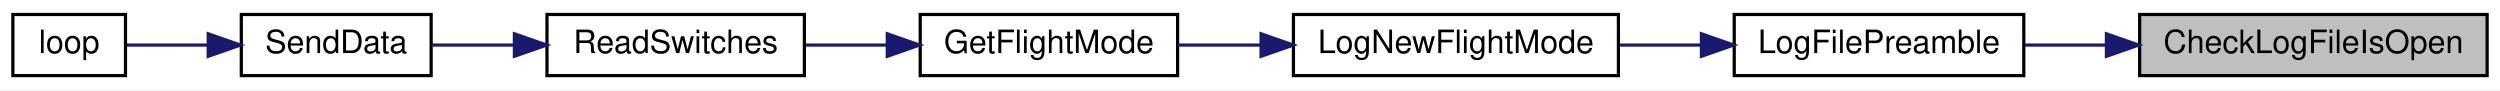
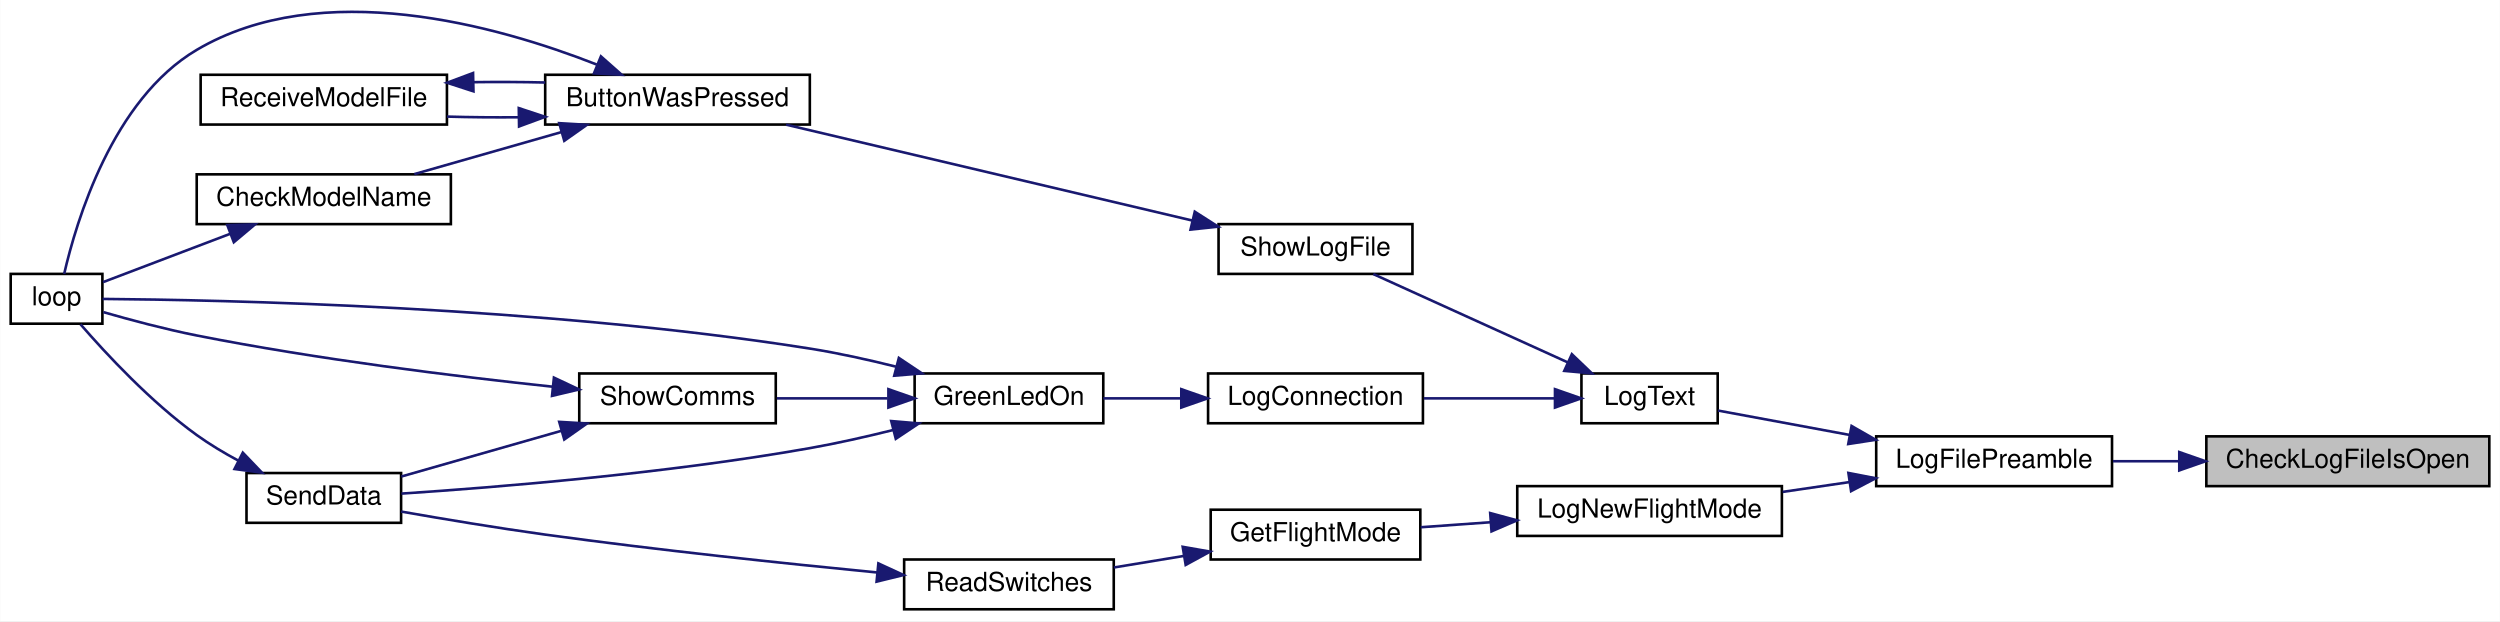
- <svg xmlns="http://www.w3.org/2000/svg" xmlns:xlink="http://www.w3.org/1999/xlink" width="777pt" height="28pt" viewBox="0.00 0.00 777.00 28.00">
-   <g id="graph0" class="graph" transform="scale(1 1) rotate(0) translate(4 24)">
-     <polygon fill="white" stroke="transparent" points="-4,4 -4,-24 773,-24 773,4 -4,4" />
+ <svg xmlns="http://www.w3.org/2000/svg" xmlns:xlink="http://www.w3.org/1999/xlink" width="954pt" height="237pt" viewBox="0.00 0.00 954.00 237.04">
+   <g id="graph0" class="graph" transform="scale(1 1) rotate(0) translate(4 233.04)">
+     <polygon fill="white" stroke="transparent" points="-4,4 -4,-233.04 950,-233.04 950,4 -4,4" />
    <g id="node1" class="node">
      <g id="a_node1">
        <a xlink:title=" ">
-           <polygon fill="#bfbfbf" stroke="black" points="661,-0.5 661,-19.5 769,-19.5 769,-0.5 661,-0.5" />
-           <text text-anchor="middle" x="715" y="-7.5" font-family="Helvetica,sans-Serif" font-size="10.00">CheckLogFileIsOpen</text>
+           <polygon fill="#bfbfbf" stroke="black" points="838,-47.5 838,-66.5 946,-66.5 946,-47.5 838,-47.5" />
+           <text text-anchor="middle" x="892" y="-54.5" font-family="Helvetica,sans-Serif" font-size="10.00">CheckLogFileIsOpen</text>
        </a>
      </g>
    </g>
    <g id="node2" class="node">
      <g id="a_node2">
        <a xlink:href="_transmitter_code_2src_2main_8cpp.html#a245cf37e2504095132bfcf03f2eeaa93" target="_top" xlink:title=" ">
-           <polygon fill="white" stroke="black" points="535,-0.5 535,-19.5 625,-19.5 625,-0.5 535,-0.5" />
-           <text text-anchor="middle" x="580" y="-7.5" font-family="Helvetica,sans-Serif" font-size="10.00">LogFilePreamble</text>
+           <polygon fill="white" stroke="black" points="712,-47.5 712,-66.5 802,-66.5 802,-47.5 712,-47.5" />
+           <text text-anchor="middle" x="757" y="-54.5" font-family="Helvetica,sans-Serif" font-size="10.00">LogFilePreamble</text>
        </a>
      </g>
    </g>
    <g id="edge1" class="edge">
-       <path fill="none" stroke="midnightblue" d="M650.41,-10C641.95,-10 633.42,-10 625.38,-10" />
-       <polygon fill="midnightblue" stroke="midnightblue" points="650.67,-13.5 660.67,-10 650.67,-6.5 650.67,-13.5" />
+       <path fill="none" stroke="midnightblue" d="M827.41,-57C818.95,-57 810.42,-57 802.38,-57" />
+       <polygon fill="midnightblue" stroke="midnightblue" points="827.67,-60.5 837.67,-57 827.67,-53.5 827.67,-60.5" />
    </g>
    <g id="node3" class="node">
      <g id="a_node3">
        <a xlink:href="_transmitter_code_2src_2main_8cpp.html#acac3c6cebc71150f10a4ba2f6d047e69" target="_top" xlink:title=" ">
-           <polygon fill="white" stroke="black" points="398,-0.5 398,-19.5 499,-19.5 499,-0.5 398,-0.5" />
-           <text text-anchor="middle" x="448.5" y="-7.5" font-family="Helvetica,sans-Serif" font-size="10.00">LogNewFlightMode</text>
+           <polygon fill="white" stroke="black" points="575,-28.5 575,-47.5 676,-47.5 676,-28.5 575,-28.5" />
+           <text text-anchor="middle" x="625.5" y="-35.5" font-family="Helvetica,sans-Serif" font-size="10.00">LogNewFlightMode</text>
        </a>
      </g>
    </g>
    <g id="edge2" class="edge">
-       <path fill="none" stroke="midnightblue" d="M524.68,-10C516.26,-10 507.6,-10 499.29,-10" />
-       <polygon fill="midnightblue" stroke="midnightblue" points="524.8,-13.5 534.8,-10 524.8,-6.5 524.8,-13.5" />
+       <path fill="none" stroke="midnightblue" d="M701.68,-49.03C693.26,-47.8 684.6,-46.52 676.29,-45.3" />
+       <polygon fill="midnightblue" stroke="midnightblue" points="701.39,-52.53 711.8,-50.51 702.41,-45.6 701.39,-52.53" />
+     </g>
+     <g id="node8" class="node">
+       <g id="a_node8">
+         <a xlink:href="_transmitter_code_2src_2main_8cpp.html#a3082155bd493af8377f0384347bdc55b" target="_top" xlink:title=" ">
+           <polygon fill="white" stroke="black" points="599.5,-71.5 599.5,-90.5 651.5,-90.5 651.5,-71.5 599.5,-71.5" />
+           <text text-anchor="middle" x="625.5" y="-78.5" font-family="Helvetica,sans-Serif" font-size="10.00">LogText</text>
+         </a>
+       </g>
+     </g>
+     <g id="edge7" class="edge">
+       <path fill="none" stroke="midnightblue" d="M701.72,-67.06C684.33,-70.28 665.9,-73.7 651.64,-76.34" />
+       <polygon fill="midnightblue" stroke="midnightblue" points="702.6,-70.46 711.8,-65.19 701.33,-63.57 702.6,-70.46" />
    </g>
    <g id="node4" class="node">
      <g id="a_node4">
        <a xlink:href="_transmitter_code_2src_2main_8cpp.html#adf35f0ced7990f813a783d0ecd33bf64" target="_top" xlink:title=" ">
-           <polygon fill="white" stroke="black" points="282,-0.5 282,-19.5 362,-19.5 362,-0.5 282,-0.5" />
-           <text text-anchor="middle" x="322" y="-7.5" font-family="Helvetica,sans-Serif" font-size="10.00">GetFlightMode</text>
+           <polygon fill="white" stroke="black" points="458,-19.5 458,-38.5 538,-38.5 538,-19.5 458,-19.5" />
+           <text text-anchor="middle" x="498" y="-26.5" font-family="Helvetica,sans-Serif" font-size="10.00">GetFlightMode</text>
        </a>
      </g>
    </g>
    <g id="edge3" class="edge">
-       <path fill="none" stroke="midnightblue" d="M387.75,-10C379.02,-10 370.22,-10 362.04,-10" />
-       <polygon fill="midnightblue" stroke="midnightblue" points="387.94,-13.5 397.94,-10 387.94,-6.5 387.94,-13.5" />
+       <path fill="none" stroke="midnightblue" d="M564.78,-33.72C555.75,-33.07 546.63,-32.42 538.19,-31.81" />
+       <polygon fill="midnightblue" stroke="midnightblue" points="564.67,-37.22 574.9,-34.44 565.18,-30.24 564.67,-37.22" />
    </g>
    <g id="node5" class="node">
      <g id="a_node5">
        <a xlink:href="_transmitter_code_2src_2main_8cpp.html#ab0af36f3442ad4f2d0b716c14c7d6085" target="_top" xlink:title=" ">
-           <polygon fill="white" stroke="black" points="166,-0.5 166,-19.5 246,-19.5 246,-0.5 166,-0.5" />
-           <text text-anchor="middle" x="206" y="-7.5" font-family="Helvetica,sans-Serif" font-size="10.00">ReadSwitches</text>
+           <polygon fill="white" stroke="black" points="341,-0.5 341,-19.5 421,-19.5 421,-0.5 341,-0.5" />
+           <text text-anchor="middle" x="381" y="-7.5" font-family="Helvetica,sans-Serif" font-size="10.00">ReadSwitches</text>
        </a>
      </g>
    </g>
    <g id="edge4" class="edge">
-       <path fill="none" stroke="midnightblue" d="M271.61,-10C263.15,-10 254.46,-10 246.3,-10" />
-       <polygon fill="midnightblue" stroke="midnightblue" points="271.77,-13.5 281.77,-10 271.77,-6.5 271.77,-13.5" />
+       <path fill="none" stroke="midnightblue" d="M447.82,-20.87C438.88,-19.4 429.67,-17.88 421.08,-16.46" />
+       <polygon fill="midnightblue" stroke="midnightblue" points="447.31,-24.34 457.75,-22.51 448.45,-17.43 447.31,-24.34" />
    </g>
    <g id="node6" class="node">
      <g id="a_node6">
        <a xlink:href="_radio_functions_8cpp.html#a3d7322e78f097d02d476f17a6306997c" target="_top" xlink:title=" ">
-           <polygon fill="white" stroke="black" points="71,-0.5 71,-19.5 130,-19.5 130,-0.5 71,-0.5" />
-           <text text-anchor="middle" x="100.5" y="-7.5" font-family="Helvetica,sans-Serif" font-size="10.00">SendData</text>
+           <polygon fill="white" stroke="black" points="90,-33.5 90,-52.5 149,-52.5 149,-33.5 90,-33.5" />
+           <text text-anchor="middle" x="119.5" y="-40.5" font-family="Helvetica,sans-Serif" font-size="10.00">SendData</text>
        </a>
      </g>
    </g>
    <g id="edge5" class="edge">
-       <path fill="none" stroke="midnightblue" d="M155.66,-10C146.87,-10 137.99,-10 130.04,-10" />
-       <polygon fill="midnightblue" stroke="midnightblue" points="155.87,-13.5 165.87,-10 155.87,-6.5 155.87,-13.5" />
+       <path fill="none" stroke="midnightblue" d="M330.72,-14.54C295.38,-17.99 246.67,-23.12 204,-29 185.65,-31.53 165.14,-34.96 149.03,-37.79" />
+       <polygon fill="midnightblue" stroke="midnightblue" points="331.16,-18.01 340.77,-13.57 330.48,-11.05 331.16,-18.01" />
    </g>
    <g id="node7" class="node">
      <g id="a_node7">
        <a xlink:href="_transmitter_code_2src_2main_8cpp.html#afe461d27b9c48d5921c00d521181f12f" target="_top" xlink:title=" ">
-           <polygon fill="white" stroke="black" points="0,-0.5 0,-19.5 35,-19.5 35,-0.5 0,-0.5" />
-           <text text-anchor="middle" x="17.5" y="-7.5" font-family="Helvetica,sans-Serif" font-size="10.00">loop</text>
+           <polygon fill="white" stroke="black" points="0,-109.5 0,-128.5 35,-128.5 35,-109.5 0,-109.5" />
+           <text text-anchor="middle" x="17.5" y="-116.5" font-family="Helvetica,sans-Serif" font-size="10.00">loop</text>
        </a>
      </g>
    </g>
    <g id="edge6" class="edge">
-       <path fill="none" stroke="midnightblue" d="M60.49,-10C51.66,-10 42.74,-10 35.4,-10" />
-       <polygon fill="midnightblue" stroke="midnightblue" points="60.71,-13.5 70.71,-10 60.71,-6.5 60.71,-13.5" />
+       <path fill="none" stroke="midnightblue" d="M86.86,-57.24C81.39,-60.18 75.9,-63.47 71,-67 53.51,-79.6 36.37,-98.05 26.65,-109.26" />
+       <polygon fill="midnightblue" stroke="midnightblue" points="88.59,-60.28 95.91,-52.63 85.42,-54.04 88.59,-60.28" />
+     </g>
+     <g id="node9" class="node">
+       <g id="a_node9">
+         <a xlink:href="_transmitter_code_2src_2main_8cpp.html#a896d9c3f90c2a4c083748097a98bc96b" target="_top" xlink:title=" ">
+           <polygon fill="white" stroke="black" points="457,-71.5 457,-90.5 539,-90.5 539,-71.5 457,-71.5" />
+           <text text-anchor="middle" x="498" y="-78.5" font-family="Helvetica,sans-Serif" font-size="10.00">LogConnection</text>
+         </a>
+       </g>
+     </g>
+     <g id="edge8" class="edge">
+       <path fill="none" stroke="midnightblue" d="M589.18,-81C573.68,-81 555.4,-81 539.37,-81" />
+       <polygon fill="midnightblue" stroke="midnightblue" points="589.4,-84.5 599.4,-81 589.4,-77.5 589.4,-84.5" />
+     </g>
+     <g id="node12" class="node">
+       <g id="a_node12">
+         <a xlink:href="_transmitter_code_2src_2main_8cpp.html#af7d08cb37b8fbf6c5f2085ae047e7e43" target="_top" xlink:title=" ">
+           <polygon fill="white" stroke="black" points="461,-128.5 461,-147.5 535,-147.5 535,-128.5 461,-128.5" />
+           <text text-anchor="middle" x="498" y="-135.5" font-family="Helvetica,sans-Serif" font-size="10.00">ShowLogFile</text>
+         </a>
+       </g>
+     </g>
+     <g id="edge15" class="edge">
+       <path fill="none" stroke="midnightblue" d="M594.21,-94.76C571.28,-105.17 540.37,-119.21 520.07,-128.43" />
+       <polygon fill="midnightblue" stroke="midnightblue" points="595.84,-97.86 603.49,-90.54 592.94,-91.49 595.84,-97.86" />
+     </g>
+     <g id="node10" class="node">
+       <g id="a_node10">
+         <a xlink:href="_transmitter_code_2src_2main_8cpp.html#a62e53eb9359c32b666e3386d62c57037" target="_top" xlink:title=" ">
+           <polygon fill="white" stroke="black" points="345,-71.5 345,-90.5 417,-90.5 417,-71.5 345,-71.5" />
+           <text text-anchor="middle" x="381" y="-78.5" font-family="Helvetica,sans-Serif" font-size="10.00">GreenLedOn</text>
+         </a>
+       </g>
+     </g>
+     <g id="edge9" class="edge">
+       <path fill="none" stroke="midnightblue" d="M446.55,-81C436.59,-81 426.34,-81 417.03,-81" />
+       <polygon fill="midnightblue" stroke="midnightblue" points="446.78,-84.5 456.78,-81 446.78,-77.5 446.78,-84.5" />
+     </g>
+     <g id="edge11" class="edge">
+       <path fill="none" stroke="midnightblue" d="M336.93,-68.95C326.54,-66.36 315.42,-63.85 305,-62 250.31,-52.31 185.55,-47.05 149.12,-44.65" />
+       <polygon fill="midnightblue" stroke="midnightblue" points="336.07,-72.34 346.62,-71.44 337.81,-65.56 336.07,-72.34" />
+     </g>
+     <g id="edge10" class="edge">
+       <path fill="none" stroke="midnightblue" d="M337.87,-93.1C327.22,-95.76 315.76,-98.3 305,-100 203.33,-116.11 79.27,-118.59 35.09,-118.95" />
+       <polygon fill="midnightblue" stroke="midnightblue" points="338.98,-96.43 347.78,-90.53 337.22,-89.65 338.98,-96.43" />
+     </g>
+     <g id="node11" class="node">
+       <g id="a_node11">
+         <a xlink:href="_transmitter_code_2src_2main_8cpp.html#a5d3a46c21927cf7a3031a1e68e0b7b48" target="_top" xlink:title="SHOW COMMS.">
+           <polygon fill="white" stroke="black" points="217,-71.5 217,-90.5 292,-90.5 292,-71.5 217,-71.5" />
+           <text text-anchor="middle" x="254.5" y="-78.5" font-family="Helvetica,sans-Serif" font-size="10.00">ShowComms</text>
+         </a>
+       </g>
+     </g>
+     <g id="edge12" class="edge">
+       <path fill="none" stroke="midnightblue" d="M334.66,-81C320.77,-81 305.67,-81 292.42,-81" />
+       <polygon fill="midnightblue" stroke="midnightblue" points="334.99,-84.5 344.99,-81 334.99,-77.5 334.99,-84.5" />
+     </g>
+     <g id="edge14" class="edge">
+       <path fill="none" stroke="midnightblue" d="M210.11,-68.6C190.09,-62.88 166.87,-56.25 149.09,-51.17" />
+       <polygon fill="midnightblue" stroke="midnightblue" points="209.36,-72.03 219.94,-71.41 211.28,-65.3 209.36,-72.03" />
+     </g>
+     <g id="edge13" class="edge">
+       <path fill="none" stroke="midnightblue" d="M206.91,-85.44C169.87,-89.38 116.84,-95.91 71,-105 58.97,-107.38 45.62,-110.96 35.39,-113.9" />
+       <polygon fill="midnightblue" stroke="midnightblue" points="207.33,-88.92 216.92,-84.4 206.61,-81.95 207.33,-88.92" />
+     </g>
+     <g id="node13" class="node">
+       <g id="a_node13">
+         <a xlink:href="_transmitter_code_2src_2main_8cpp.html#a8e7ccbf842764fd85cc578be263f7202" target="_top" xlink:title=" ">
+           <polygon fill="white" stroke="black" points="204,-185.5 204,-204.5 305,-204.5 305,-185.5 204,-185.5" />
+           <text text-anchor="middle" x="254.5" y="-192.5" font-family="Helvetica,sans-Serif" font-size="10.00">ButtonWasPressed</text>
+         </a>
+       </g>
+     </g>
+     <g id="edge16" class="edge">
+       <path fill="none" stroke="midnightblue" d="M451.09,-148.84C406.28,-159.41 338.77,-175.35 295.94,-185.46" />
+       <polygon fill="midnightblue" stroke="midnightblue" points="451.92,-152.24 460.85,-146.53 450.31,-145.42 451.92,-152.24" />
+     </g>
+     <g id="edge19" class="edge">
+       <path fill="none" stroke="midnightblue" d="M223.68,-208.4C185.51,-223.37 118.6,-242.08 71,-214 38.86,-195.04 25.03,-148.58 20.41,-128.5" />
+       <polygon fill="midnightblue" stroke="midnightblue" points="225.27,-211.53 233.2,-204.51 222.62,-205.05 225.27,-211.53" />
+     </g>
+     <g id="node14" class="node">
+       <g id="a_node14">
+         <a xlink:href="_transmitter_code_2src_2main_8cpp.html#a984cb52354a84c45e9e41f396a1c5e92" target="_top" xlink:title=" ">
+           <polygon fill="white" stroke="black" points="71,-147.5 71,-166.5 168,-166.5 168,-147.5 71,-147.5" />
+           <text text-anchor="middle" x="119.5" y="-154.5" font-family="Helvetica,sans-Serif" font-size="10.00">CheckModelName</text>
+         </a>
+       </g>
+     </g>
+     <g id="edge17" class="edge">
+       <path fill="none" stroke="midnightblue" d="M210.13,-182.61C191.92,-177.41 171.06,-171.45 154.05,-166.59" />
+       <polygon fill="midnightblue" stroke="midnightblue" points="209.36,-186.03 219.94,-185.41 211.28,-179.3 209.36,-186.03" />
+     </g>
+     <g id="node15" class="node">
+       <g id="a_node15">
+         <a xlink:href="_transmitter_code_2src_2main_8cpp.html#ab7c9edf843c732d7fe296564f39bc0dc" target="_top" xlink:title="RECEIVE A MODEL FILE.">
+           <polygon fill="white" stroke="black" points="72.5,-185.5 72.5,-204.5 166.5,-204.5 166.5,-185.5 72.5,-185.5" />
+           <text text-anchor="middle" x="119.5" y="-192.5" font-family="Helvetica,sans-Serif" font-size="10.00">ReceiveModelFile</text>
+         </a>
+       </g>
+     </g>
+     <g id="edge20" class="edge">
+       <path fill="none" stroke="midnightblue" d="M193.77,-188.28C184.63,-188.2 175.33,-188.28 166.54,-188.54" />
+       <polygon fill="midnightblue" stroke="midnightblue" points="193.92,-191.78 203.98,-188.45 194.03,-184.78 193.92,-191.78" />
+     </g>
+     <g id="edge18" class="edge">
+       <path fill="none" stroke="midnightblue" d="M83.91,-143.86C67.44,-137.6 48.49,-130.4 35.24,-125.36" />
+       <polygon fill="midnightblue" stroke="midnightblue" points="82.67,-147.13 93.27,-147.41 85.16,-140.59 82.67,-147.13" />
+     </g>
+     <g id="edge21" class="edge">
+       <path fill="none" stroke="midnightblue" d="M176.65,-201.68C185.72,-201.81 195.07,-201.76 203.98,-201.55" />
+       <polygon fill="midnightblue" stroke="midnightblue" points="176.62,-198.18 166.54,-201.46 176.47,-205.17 176.62,-198.18" />
    </g>
  </g>
</svg>
